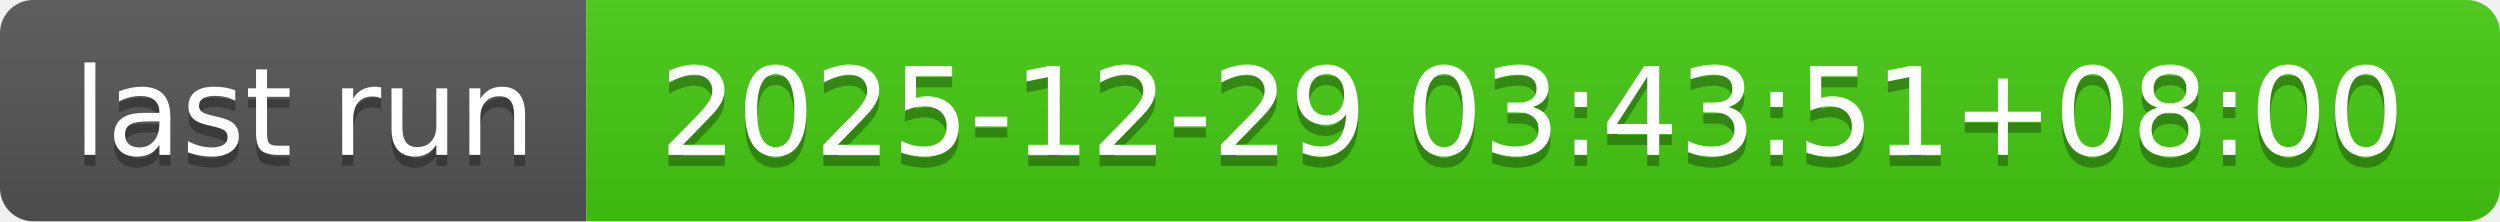
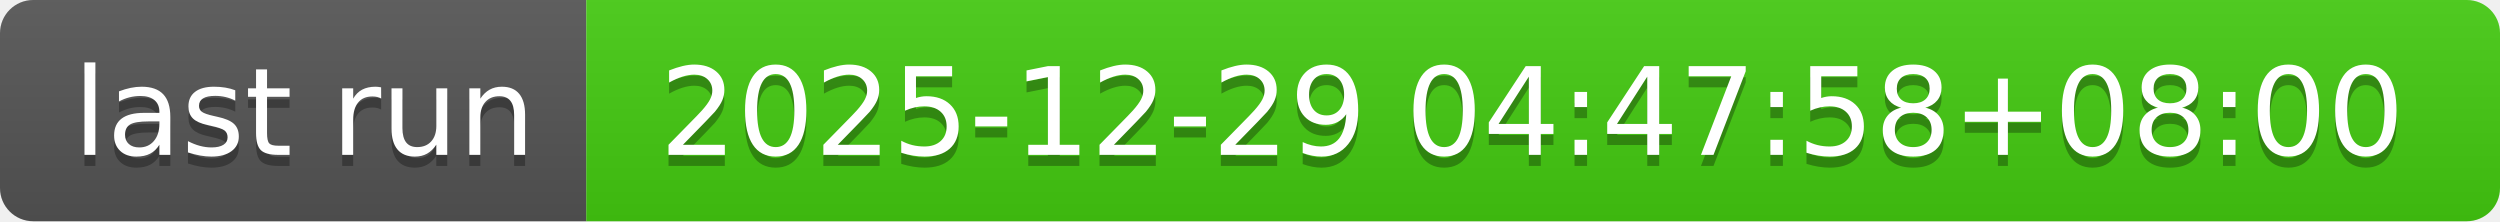
- <svg xmlns="http://www.w3.org/2000/svg" width="226" height="20" role="img" aria-label="last run: 2025-12-29 03:43:51+08:00">
+ <svg xmlns="http://www.w3.org/2000/svg" width="226" height="20" role="img" aria-label="last run: 2025-12-29 04:47:58+08:00">
  <linearGradient id="s" x2="0" y2="100%">
    <stop offset="0" stop-color="#bbb" stop-opacity=".1" />
    <stop offset="1" stop-opacity=".1" />
  </linearGradient>
  <clipPath id="r">
    <rect width="226" height="20" rx="3" fill="#fff" />
  </clipPath>
  <g clip-path="url(#r)">
    <rect width="53" height="20" fill="#555" />
    <rect x="53" width="173" height="20" fill="#4c1" />
    <rect width="226" height="20" fill="url(#s)" />
  </g>
  <g fill="#fff" text-anchor="middle" font-family="Verdana,Geneva,DejaVu Sans,sans-serif" text-rendering="geometricPrecision" font-size="110">
    <text aria-hidden="true" x="275" y="150" fill="#010101" fill-opacity=".3" transform="scale(.1)" textLength="430">last run</text>
    <text x="275" y="140" transform="scale(.1)" fill="#fff" textLength="430">last run</text>
-     <text aria-hidden="true" x="1385" y="150" fill="#010101" fill-opacity=".3" transform="scale(.1)" textLength="1630">2025-12-29 03:43:51+08:00</text>
-     <text x="1385" y="140" transform="scale(.1)" fill="#fff" textLength="1630">2025-12-29 03:43:51+08:00</text>
+     <text aria-hidden="true" x="1385" y="150" fill="#010101" fill-opacity=".3" transform="scale(.1)" textLength="1630">2025-12-29 04:47:58+08:00</text>
+     <text x="1385" y="140" transform="scale(.1)" fill="#fff" textLength="1630">2025-12-29 04:47:58+08:00</text>
  </g>
</svg>
